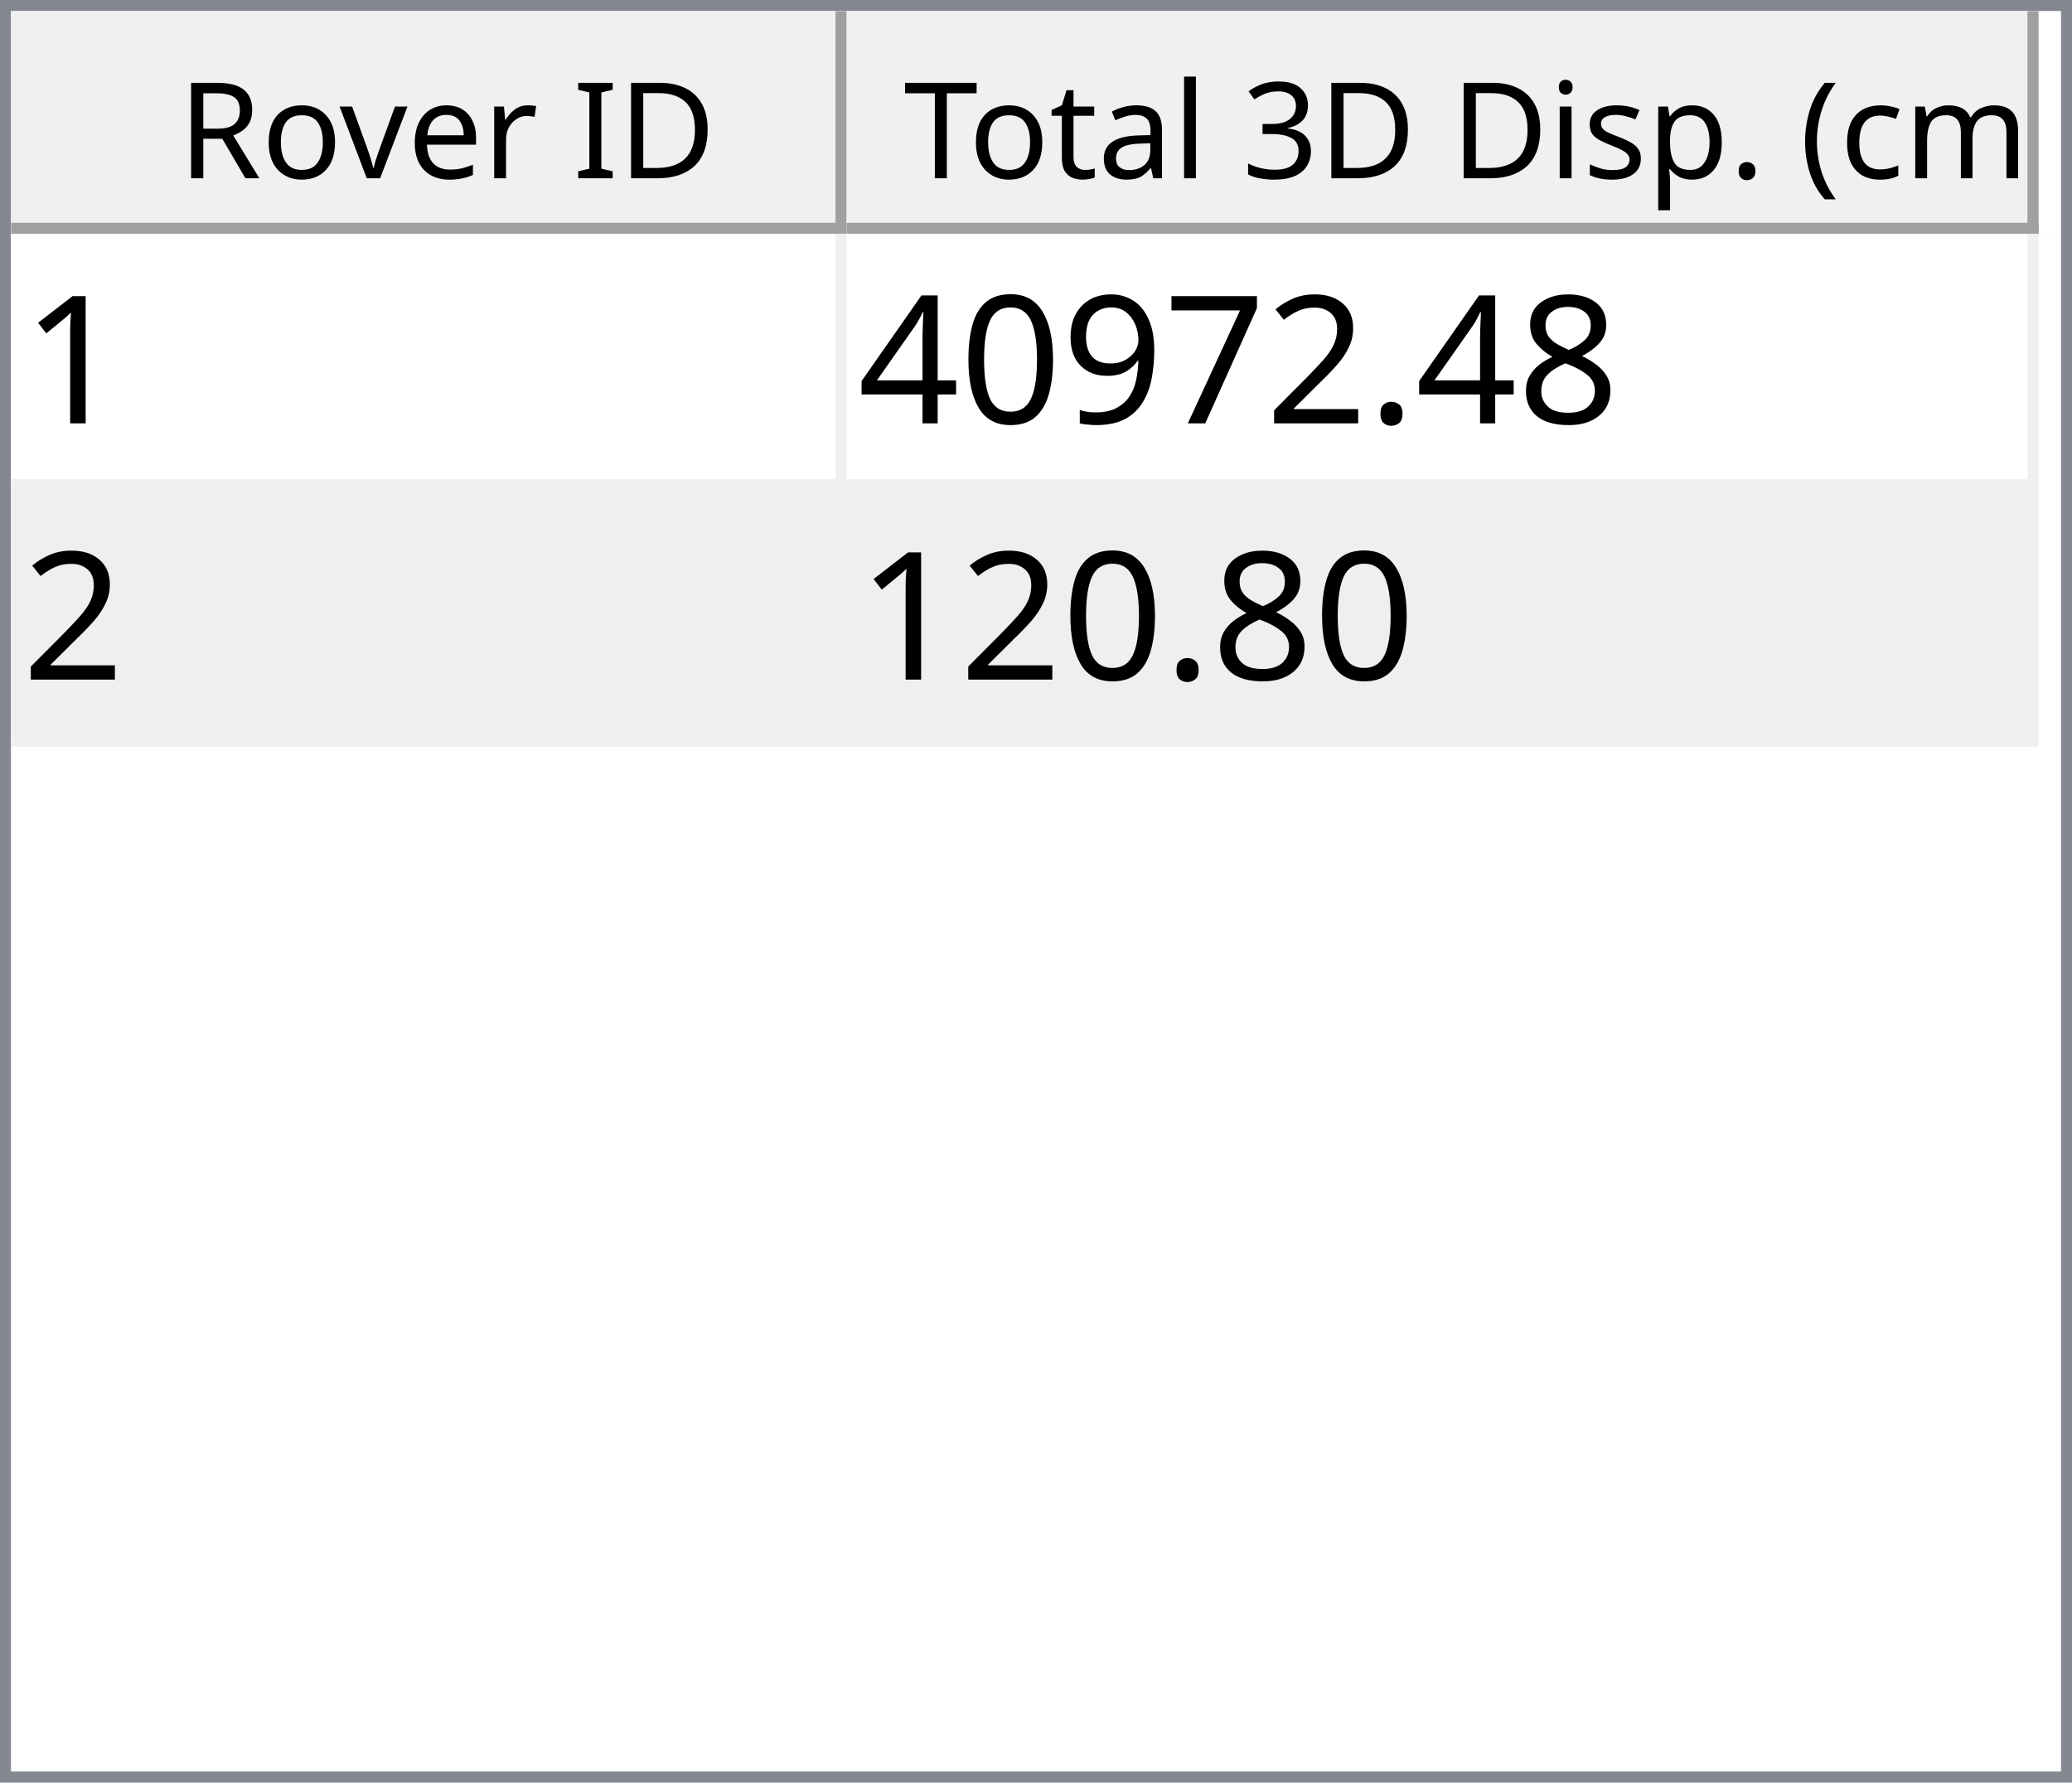
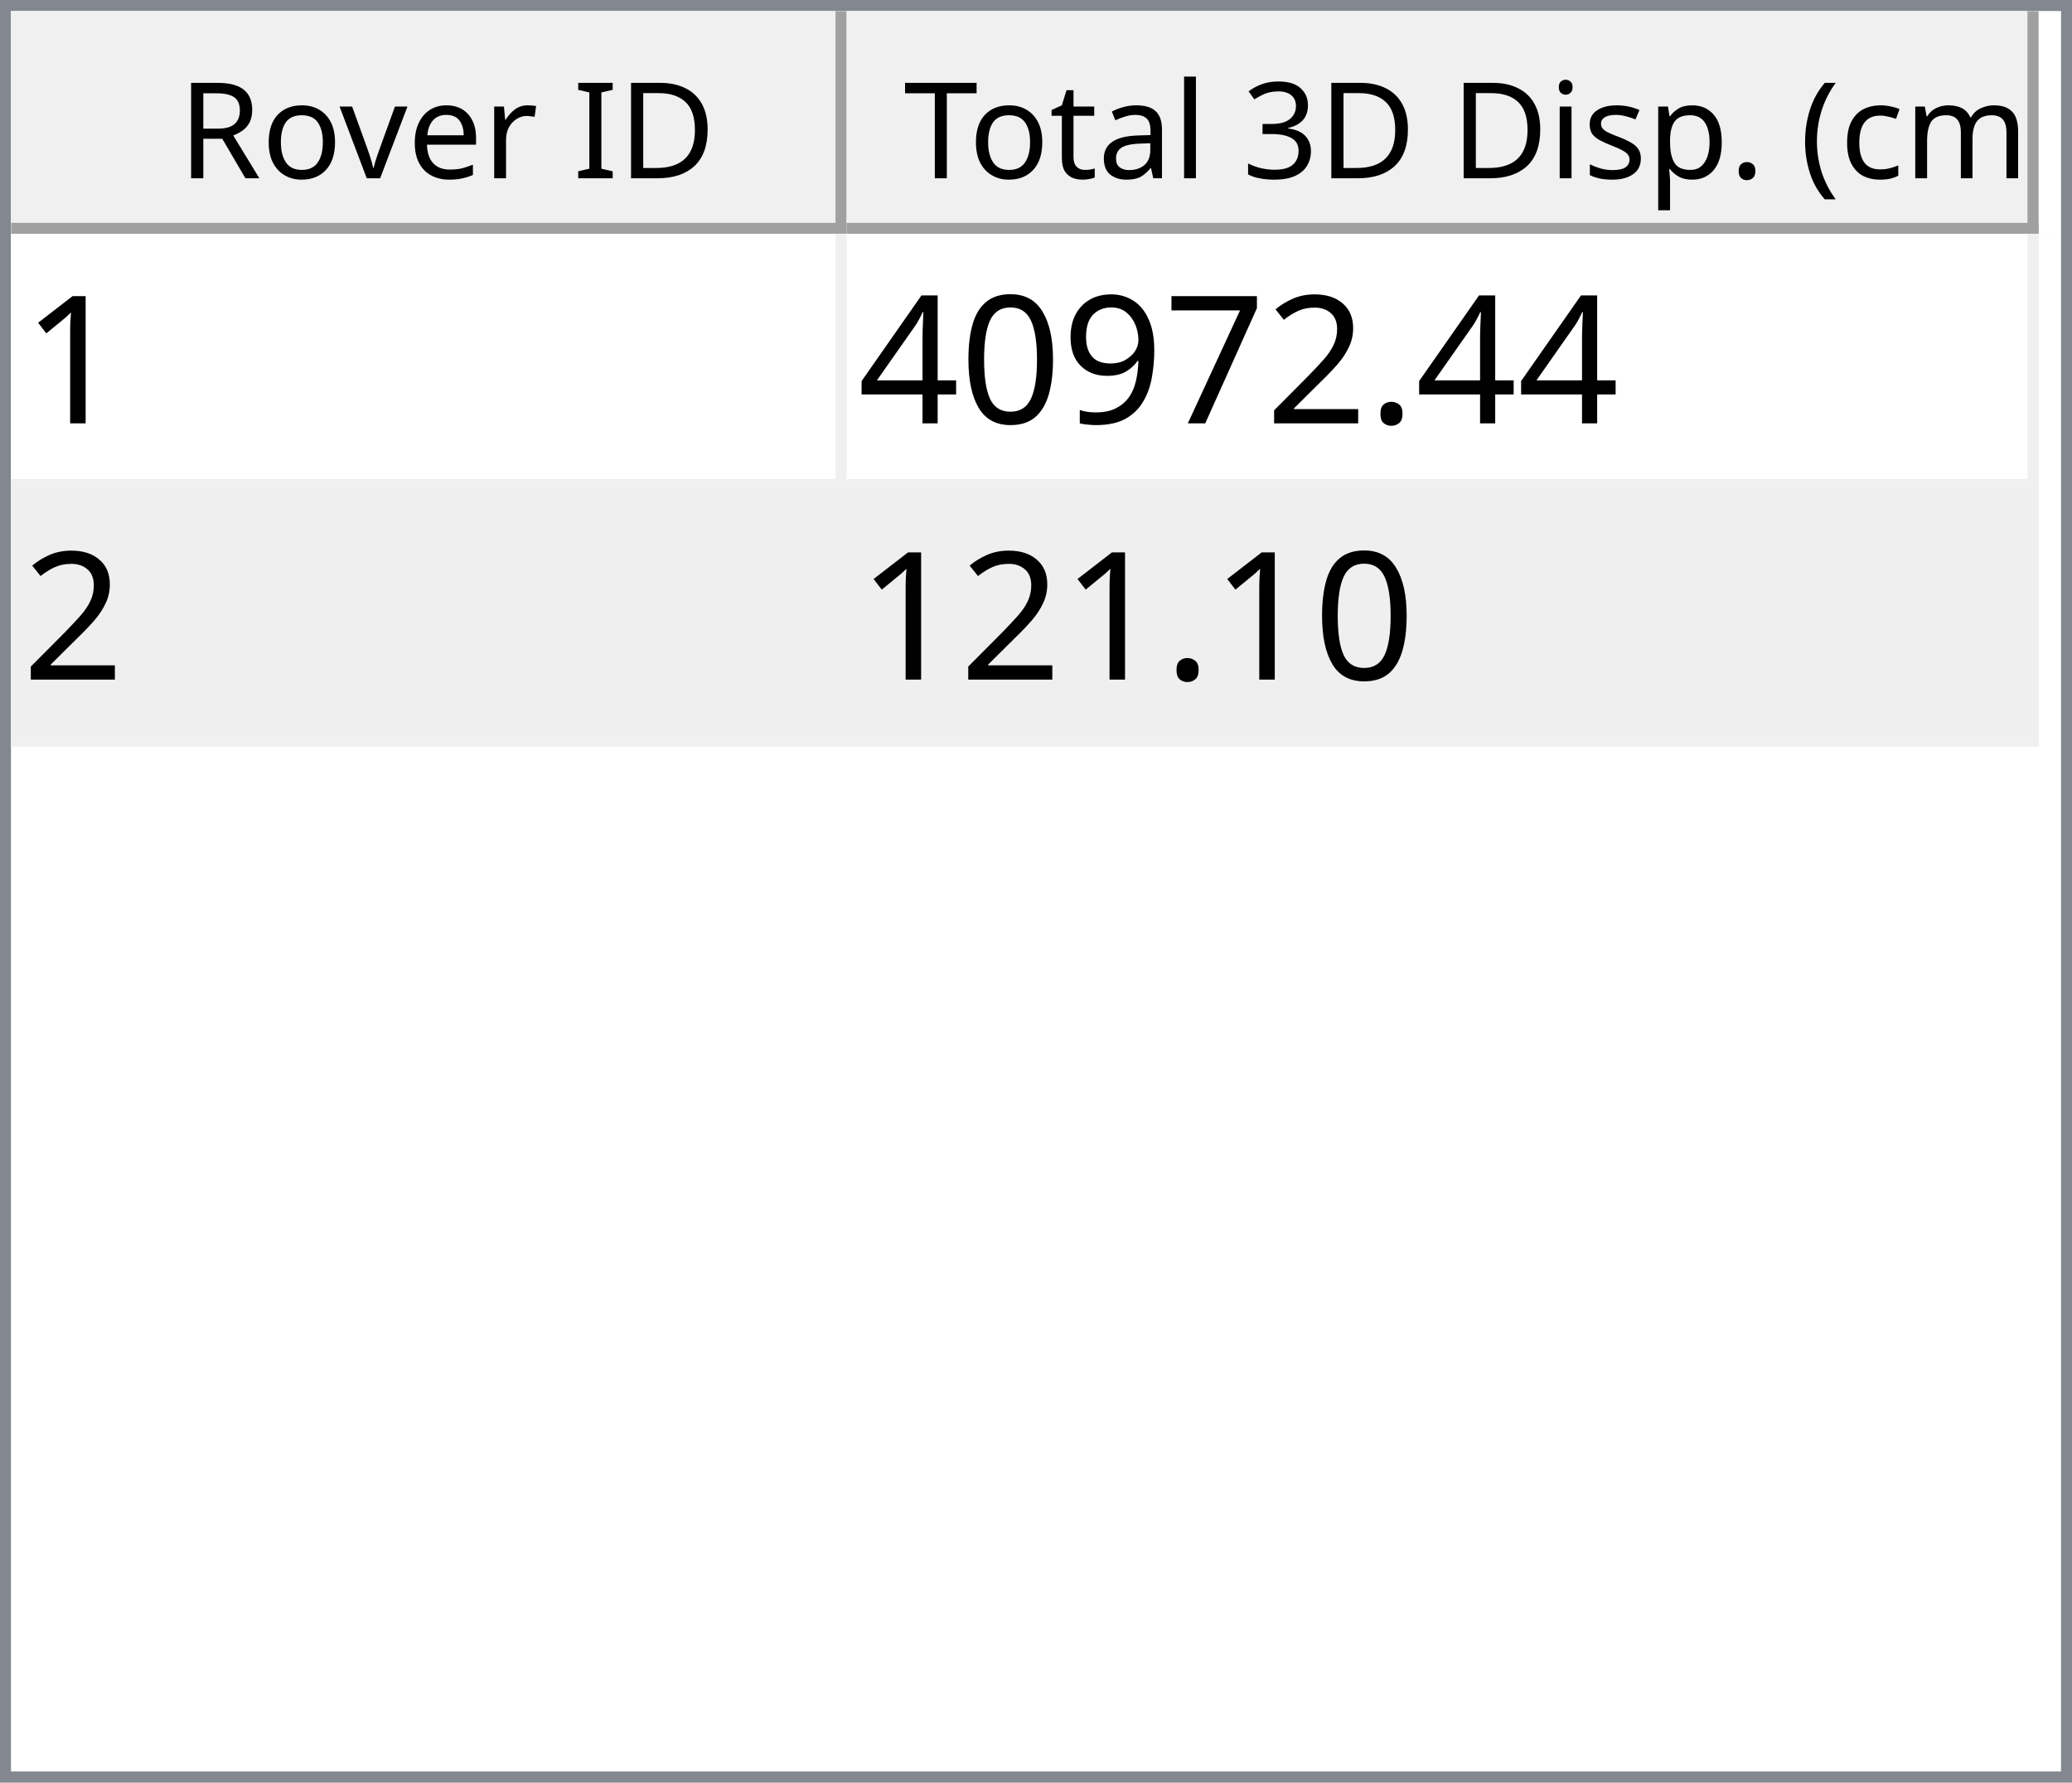
<svg xmlns="http://www.w3.org/2000/svg" style="fill-opacity:1; color-rendering:auto; color-interpolation:auto; text-rendering:auto; stroke:black; stroke-linecap:square; stroke-miterlimit:10; shape-rendering:auto; stroke-opacity:1; fill:black; stroke-dasharray:none; font-weight:normal; stroke-width:1; font-family:'Dialog'; font-style:normal; stroke-linejoin:miter; font-size:12px; stroke-dashoffset:0; image-rendering:auto;" width="186" height="160">
  <defs id="genericDefs" />
  <g>
    <defs id="defs1">
      <clipPath clipPathUnits="userSpaceOnUse" id="clipPath1">
        <path d="M0 0 L186 0 L186 160 L0 160 L0 0 Z" />
      </clipPath>
      <clipPath clipPathUnits="userSpaceOnUse" id="clipPath2">
        <path d="M0 0 L0 160 L186 160 L186 0 Z" />
      </clipPath>
      <clipPath clipPathUnits="userSpaceOnUse" id="clipPath3">
        <path d="M0 0 L0 20 L184 20 L184 0 Z" />
      </clipPath>
      <clipPath clipPathUnits="userSpaceOnUse" id="clipPath4">
        <path d="M0 0 L0 20 L75 20 L75 0 Z" />
      </clipPath>
      <clipPath clipPathUnits="userSpaceOnUse" id="clipPath5">
        <path d="M1 1 L1 19 L74 19 L74 1 Z" />
      </clipPath>
      <clipPath clipPathUnits="userSpaceOnUse" id="clipPath6">
        <path d="M0 0 L0 18 L73 18 L73 0 Z" />
      </clipPath>
      <clipPath clipPathUnits="userSpaceOnUse" id="clipPath7">
        <path d="M-0.5 -0.5 L-0.5 19.5 L74.5 19.5 L74.5 -0.5 Z" />
      </clipPath>
      <clipPath clipPathUnits="userSpaceOnUse" id="clipPath8">
        <path d="M0 0 L0 20 L107 20 L107 0 Z" />
      </clipPath>
      <clipPath clipPathUnits="userSpaceOnUse" id="clipPath9">
        <path d="M1 1 L1 19 L106 19 L106 1 Z" />
      </clipPath>
      <clipPath clipPathUnits="userSpaceOnUse" id="clipPath10">
        <path d="M0 0 L0 18 L105 18 L105 0 Z" />
      </clipPath>
      <clipPath clipPathUnits="userSpaceOnUse" id="clipPath11">
        <path d="M-0.5 -0.5 L-0.5 19.5 L106.5 19.5 L106.5 -0.5 Z" />
      </clipPath>
      <clipPath clipPathUnits="userSpaceOnUse" id="clipPath12">
        <path d="M0 0 L0 138 L184 138 L184 0 Z" />
      </clipPath>
      <clipPath clipPathUnits="userSpaceOnUse" id="clipPath13">
        <path d="M0 0 L0 46 L182 46 L182 0 Z" />
      </clipPath>
      <clipPath clipPathUnits="userSpaceOnUse" id="clipPath14">
        <path d="M-0.5 -0.5 L-0.5 45.5 L181.5 45.5 L181.5 -0.5 Z" />
      </clipPath>
      <clipPath clipPathUnits="userSpaceOnUse" id="clipPath15">
        <path d="M0 0 L0 22 L74 22 L74 0 Z" />
      </clipPath>
      <clipPath clipPathUnits="userSpaceOnUse" id="clipPath16">
        <path d="M0 0 L0 22 L106 22 L106 0 Z" />
      </clipPath>
      <font horiz-adv-x="64.551" id="font1">
        <font-face ascent="107.91" descent="25.098" units-per-em="100" style="font-style:normal; font-family:Segoe UI; font-weight:normal;" />
        <missing-glyph horiz-adv-x="64.551" d="M8.109 0 L8.109 68.266 L56.453 68.266 L56.453 0 L8.109 0 ZM15.328 7.234 L49.219 7.234 L49.219 61.031 L15.328 61.031 L15.328 7.234 Z" />
        <glyph unicode="D" horiz-adv-x="70.117" d="M9.188 0 L9.188 70.016 L28.516 70.016 Q65.531 70.016 65.531 35.891 Q65.531 19.672 55.25 9.836 Q44.969 0 27.734 0 L9.188 0 ZM17.391 62.594 L17.391 7.422 L27.828 7.422 Q41.609 7.422 49.273 14.797 Q56.938 22.172 56.938 35.688 Q56.938 62.594 28.328 62.594 L17.391 62.594 Z" />
        <glyph unicode="I" horiz-adv-x="26.611" d="M17.391 0 L9.188 0 L9.188 70.016 L17.391 70.016 L17.391 0 Z" />
        <glyph unicode=" " horiz-adv-x="27.393" d="" />
        <glyph unicode="r" horiz-adv-x="34.766" d="M34.188 41.891 Q32.078 43.5 28.125 43.5 Q23 43.5 19.555 38.672 Q16.109 33.844 16.109 25.484 L16.109 0 L8.109 0 L8.109 50 L16.109 50 L16.109 39.703 L16.312 39.703 Q18.016 44.969 21.531 47.922 Q25.047 50.875 29.391 50.875 Q32.516 50.875 34.188 50.203 L34.188 41.891 Z" />
        <glyph unicode="e" horiz-adv-x="52.295" d="M48.297 23 L12.984 23 Q13.188 14.656 17.484 10.109 Q21.781 5.562 29.297 5.562 Q37.75 5.562 44.828 11.141 L44.828 3.609 Q38.234 -1.172 27.391 -1.172 Q16.797 -1.172 10.742 5.641 Q4.688 12.453 4.688 24.812 Q4.688 36.469 11.305 43.82 Q17.922 51.172 27.734 51.172 Q37.547 51.172 42.922 44.828 Q48.297 38.484 48.297 27.203 L48.297 23 ZM40.094 29.781 Q40.047 36.719 36.75 40.578 Q33.453 44.438 27.594 44.438 Q21.922 44.438 17.969 40.383 Q14.016 36.328 13.094 29.781 L40.094 29.781 Z" />
        <glyph unicode="v" horiz-adv-x="47.9" d="M47.406 50 L27.484 0 L19.625 0 L0.688 50 L9.469 50 L22.172 13.672 Q23.578 9.672 23.922 6.688 L24.125 6.688 Q24.609 10.453 25.688 13.484 L38.969 50 L47.406 50 Z" />
        <glyph unicode="o" horiz-adv-x="58.594" d="M29 -1.172 Q17.922 -1.172 11.305 5.836 Q4.688 12.844 4.688 24.422 Q4.688 37.016 11.57 44.094 Q18.453 51.172 30.172 51.172 Q41.359 51.172 47.633 44.289 Q53.906 37.406 53.906 25.203 Q53.906 13.234 47.141 6.031 Q40.375 -1.172 29 -1.172 ZM29.594 44.438 Q21.875 44.438 17.383 39.188 Q12.891 33.938 12.891 24.703 Q12.891 15.828 17.43 10.695 Q21.969 5.562 29.594 5.562 Q37.359 5.562 41.531 10.594 Q45.703 15.625 45.703 24.906 Q45.703 34.281 41.531 39.359 Q37.359 44.438 29.594 44.438 Z" />
        <glyph unicode="R" horiz-adv-x="59.814" d="M59.375 0 L49.609 0 L37.891 19.625 Q36.281 22.359 34.766 24.289 Q33.25 26.219 31.664 27.438 Q30.078 28.656 28.25 29.219 Q26.422 29.781 24.125 29.781 L17.391 29.781 L17.391 0 L9.188 0 L9.188 70.016 L30.078 70.016 Q34.672 70.016 38.555 68.867 Q42.438 67.719 45.289 65.375 Q48.141 63.031 49.758 59.547 Q51.375 56.062 51.375 51.375 Q51.375 47.703 50.273 44.656 Q49.172 41.609 47.148 39.211 Q45.125 36.812 42.266 35.133 Q39.406 33.453 35.844 32.516 L35.844 32.328 Q37.594 31.547 38.891 30.547 Q40.188 29.547 41.359 28.18 Q42.531 26.812 43.68 25.078 Q44.828 23.344 46.234 21.047 L59.375 0 ZM17.391 62.594 L17.391 37.203 L28.516 37.203 Q31.594 37.203 34.203 38.133 Q36.812 39.062 38.719 40.797 Q40.625 42.531 41.703 45.047 Q42.781 47.562 42.781 50.688 Q42.781 56.297 39.141 59.445 Q35.5 62.594 28.609 62.594 L17.391 62.594 Z" />
        <glyph unicode=")" horiz-adv-x="30.176" d="M8.297 -15.922 L1.172 -15.922 Q16.406 2.344 16.406 26.812 Q16.406 51.469 1.078 70.016 L8.297 70.016 Q23.531 52.156 23.531 26.703 Q23.531 1.375 8.297 -15.922 Z" />
        <glyph unicode="m" horiz-adv-x="86.133" d="M79.109 0 L71.094 0 L71.094 28.719 Q71.094 37.016 68.531 40.727 Q65.969 44.438 59.906 44.438 Q54.781 44.438 51.195 39.75 Q47.609 35.062 47.609 28.516 L47.609 0 L39.594 0 L39.594 29.688 Q39.594 44.438 28.219 44.438 Q22.953 44.438 19.531 40.016 Q16.109 35.594 16.109 28.516 L16.109 0 L8.109 0 L8.109 50 L16.109 50 L16.109 42.094 L16.312 42.094 Q21.625 51.172 31.844 51.172 Q36.969 51.172 40.773 48.312 Q44.578 45.453 46 40.828 Q51.562 51.172 62.594 51.172 Q79.109 51.172 79.109 30.812 L79.109 0 Z" />
        <glyph unicode="c" horiz-adv-x="46.191" d="M42.188 2.297 Q36.422 -1.172 28.516 -1.172 Q17.828 -1.172 11.258 5.789 Q4.688 12.75 4.688 23.828 Q4.688 36.188 11.766 43.68 Q18.844 51.172 30.672 51.172 Q37.25 51.172 42.281 48.734 L42.281 40.531 Q36.719 44.438 30.375 44.438 Q22.703 44.438 17.797 38.945 Q12.891 33.453 12.891 24.516 Q12.891 15.719 17.508 10.641 Q22.125 5.562 29.891 5.562 Q36.422 5.562 42.188 9.906 L42.188 2.297 Z" />
        <glyph unicode="(" horiz-adv-x="30.176" d="M29.109 -15.922 L21.969 -15.922 Q6.844 1.375 6.844 26.703 Q6.844 52.156 21.969 70.016 L29.203 70.016 Q13.875 51.469 13.875 26.812 Q13.875 2.344 29.109 -15.922 Z" />
        <glyph unicode="." horiz-adv-x="21.68" d="M10.891 -1.078 Q8.641 -1.078 7.055 0.539 Q5.469 2.156 5.469 4.391 Q5.469 6.641 7.055 8.273 Q8.641 9.906 10.891 9.906 Q13.188 9.906 14.797 8.273 Q16.406 6.641 16.406 4.391 Q16.406 2.156 14.797 0.539 Q13.188 -1.078 10.891 -1.078 Z" />
        <glyph unicode="p" horiz-adv-x="58.789" d="M16.312 7.234 L16.109 7.234 L16.109 -23 L8.109 -23 L8.109 50 L16.109 50 L16.109 41.219 L16.312 41.219 Q22.219 51.172 33.594 51.172 Q43.266 51.172 48.688 44.461 Q54.109 37.75 54.109 26.469 Q54.109 13.922 48 6.375 Q41.891 -1.172 31.297 -1.172 Q21.578 -1.172 16.312 7.234 ZM16.109 27.391 L16.109 20.406 Q16.109 14.203 20.141 9.883 Q24.172 5.562 30.375 5.562 Q37.641 5.562 41.773 11.133 Q45.906 16.703 45.906 26.609 Q45.906 34.969 42.047 39.703 Q38.188 44.438 31.594 44.438 Q24.609 44.438 20.359 39.578 Q16.109 34.719 16.109 27.391 Z" />
        <glyph unicode="s" horiz-adv-x="42.432" d="M5.078 1.812 L5.078 10.406 Q11.625 5.562 19.484 5.562 Q30.031 5.562 30.031 12.594 Q30.031 14.594 29.125 15.992 Q28.219 17.391 26.68 18.461 Q25.141 19.531 23.07 20.383 Q21 21.234 18.609 22.172 Q15.281 23.484 12.766 24.828 Q10.25 26.172 8.57 27.859 Q6.891 29.547 6.031 31.695 Q5.172 33.844 5.172 36.719 Q5.172 40.234 6.789 42.945 Q8.406 45.656 11.086 47.484 Q13.766 49.312 17.211 50.242 Q20.656 51.172 24.312 51.172 Q30.812 51.172 35.938 48.922 L35.938 40.828 Q30.422 44.438 23.25 44.438 Q21 44.438 19.195 43.922 Q17.391 43.406 16.094 42.477 Q14.797 41.547 14.086 40.258 Q13.375 38.969 13.375 37.406 Q13.375 35.453 14.086 34.133 Q14.797 32.812 16.164 31.789 Q17.531 30.766 19.484 29.938 Q21.438 29.109 23.922 28.125 Q27.25 26.859 29.883 25.516 Q32.516 24.172 34.375 22.484 Q36.234 20.797 37.234 18.602 Q38.234 16.406 38.234 13.375 Q38.234 9.672 36.602 6.938 Q34.969 4.203 32.234 2.398 Q29.5 0.594 25.93 -0.289 Q22.359 -1.172 18.453 -1.172 Q10.75 -1.172 5.078 1.812 Z" />
        <glyph unicode="i" horiz-adv-x="24.219" d="M12.203 62.703 Q10.062 62.703 8.547 64.164 Q7.031 65.625 7.031 67.875 Q7.031 70.125 8.547 71.609 Q10.062 73.094 12.203 73.094 Q14.406 73.094 15.945 71.609 Q17.484 70.125 17.484 67.875 Q17.484 65.719 15.945 64.211 Q14.406 62.703 12.203 62.703 ZM16.109 0 L8.109 0 L8.109 50 L16.109 50 L16.109 0 Z" />
        <glyph unicode="3" horiz-adv-x="53.906" d="M46.531 19.828 Q46.531 15.094 44.75 11.211 Q42.969 7.328 39.719 4.57 Q36.469 1.812 31.93 0.297 Q27.391 -1.219 21.922 -1.219 Q11.922 -1.219 6 2.594 L6 11.188 Q13.094 5.609 22.219 5.609 Q25.875 5.609 28.828 6.539 Q31.781 7.469 33.906 9.227 Q36.031 10.984 37.18 13.477 Q38.328 15.969 38.328 19.094 Q38.328 32.812 18.797 32.812 L12.984 32.812 L12.984 39.594 L18.5 39.594 Q35.797 39.594 35.797 52.484 Q35.797 64.406 22.609 64.406 Q15.188 64.406 8.688 59.422 L8.688 67.188 Q15.375 71.188 24.609 71.188 Q29 71.188 32.57 69.969 Q36.141 68.75 38.68 66.555 Q41.219 64.359 42.609 61.281 Q44 58.203 44 54.5 Q44 40.672 30.031 36.719 L30.031 36.531 Q33.594 36.141 36.625 34.797 Q39.656 33.453 41.852 31.305 Q44.047 29.156 45.289 26.25 Q46.531 23.344 46.531 19.828 Z" />
        <glyph unicode="l" horiz-adv-x="24.219" d="M16.109 0 L8.109 0 L8.109 74.031 L16.109 74.031 L16.109 0 Z" />
        <glyph unicode="a" horiz-adv-x="50.879" d="M43.891 0 L35.891 0 L35.891 7.812 L35.688 7.812 Q30.469 -1.172 20.312 -1.172 Q12.844 -1.172 8.617 2.781 Q4.391 6.734 4.391 13.281 Q4.391 27.297 20.906 29.594 L35.891 31.688 Q35.891 44.438 25.594 44.438 Q16.547 44.438 9.281 38.281 L9.281 46.484 Q16.656 51.172 26.266 51.172 Q43.891 51.172 43.891 32.516 L43.891 0 ZM35.891 25.297 L23.828 23.641 Q18.266 22.859 15.43 20.875 Q12.594 18.891 12.594 13.875 Q12.594 10.203 15.211 7.883 Q17.828 5.562 22.172 5.562 Q28.125 5.562 32.008 9.742 Q35.891 13.922 35.891 20.312 L35.891 25.297 Z" />
        <glyph unicode="t" horiz-adv-x="33.887" d="M31.297 0.484 Q28.469 -1.078 23.828 -1.078 Q10.688 -1.078 10.688 13.578 L10.688 43.172 L2.094 43.172 L2.094 50 L10.688 50 L10.688 62.203 L18.703 64.797 L18.703 50 L31.297 50 L31.297 43.172 L18.703 43.172 L18.703 14.984 Q18.703 9.969 20.414 7.82 Q22.125 5.672 26.078 5.672 Q29.109 5.672 31.297 7.328 L31.297 0.484 Z" />
        <glyph unicode="T" horiz-adv-x="52.393" d="M50.594 62.594 L30.375 62.594 L30.375 0 L22.172 0 L22.172 62.594 L2 62.594 L2 70.016 L50.594 70.016 L50.594 62.594 Z" />
      </font>
      <font horiz-adv-x="75.0" id="font2">
        <font-face ascent="100.537" descent="21.973" units-per-em="100" style="font-style:normal; font-family:sans-serif; font-weight:normal;" />
        <missing-glyph horiz-adv-x="75.0" d="M12.5 0 L12.5 62.5 L62.5 62.5 L62.5 0 L12.5 0 ZM14.062 1.562 L60.938 1.562 L60.938 60.938 L14.062 60.938 L14.062 1.562 Z" />
        <glyph unicode="1" horiz-adv-x="55.615" d="M37.25 0 L28.469 0 L28.469 56 Q25.297 52.984 20.141 49.953 Q14.984 46.922 10.891 45.406 L10.891 53.906 Q18.266 57.375 23.781 62.305 Q29.297 67.234 31.594 71.875 L37.25 71.875 L37.25 0 Z" />
-         <glyph unicode="8" horiz-adv-x="55.615" d="M17.672 38.812 Q12.203 40.828 9.57 44.539 Q6.938 48.25 6.938 53.422 Q6.938 61.234 12.555 66.555 Q18.172 71.875 27.484 71.875 Q36.859 71.875 42.578 66.43 Q48.297 60.984 48.297 53.172 Q48.297 48.188 45.68 44.508 Q43.062 40.828 37.75 38.812 Q44.344 36.672 47.781 31.883 Q51.219 27.094 51.219 20.453 Q51.219 11.281 44.727 5.031 Q38.234 -1.219 27.641 -1.219 Q17.047 -1.219 10.547 5.055 Q4.047 11.328 4.047 20.703 Q4.047 27.688 7.594 32.398 Q11.141 37.109 17.672 38.812 ZM15.922 53.719 Q15.922 48.641 19.195 45.414 Q22.469 42.188 27.688 42.188 Q32.766 42.188 36.016 45.383 Q39.266 48.578 39.266 53.219 Q39.266 58.062 35.914 61.359 Q32.562 64.656 27.594 64.656 Q22.562 64.656 19.242 61.43 Q15.922 58.203 15.922 53.719 ZM13.094 20.656 Q13.094 16.891 14.875 13.375 Q16.656 9.859 20.172 7.93 Q23.688 6 27.734 6 Q34.031 6 38.133 10.055 Q42.234 14.109 42.234 20.359 Q42.234 26.703 38.016 30.859 Q33.797 35.016 27.438 35.016 Q21.234 35.016 17.164 30.914 Q13.094 26.812 13.094 20.656 Z" />
        <glyph unicode="." horiz-adv-x="27.783" d="M9.078 0 L9.078 10.016 L19.094 10.016 L19.094 0 L9.078 0 Z" />
        <glyph unicode="2" horiz-adv-x="55.615" d="M50.344 8.453 L50.344 0 L3.031 0 Q2.938 3.172 4.047 6.109 Q5.859 10.938 9.836 15.625 Q13.812 20.312 21.344 26.469 Q33.016 36.031 37.117 41.625 Q41.219 47.219 41.219 52.203 Q41.219 57.422 37.477 61.008 Q33.734 64.594 27.734 64.594 Q21.391 64.594 17.578 60.789 Q13.766 56.984 13.719 50.25 L4.688 51.172 Q5.609 61.281 11.664 66.578 Q17.719 71.875 27.938 71.875 Q38.234 71.875 44.242 66.164 Q50.25 60.453 50.25 52 Q50.25 47.703 48.492 43.555 Q46.734 39.406 42.656 34.812 Q38.578 30.219 29.109 22.219 Q21.188 15.578 18.945 13.211 Q16.703 10.844 15.234 8.453 L50.344 8.453 Z" />
        <glyph unicode="7" horiz-adv-x="55.615" d="M4.734 62.203 L4.734 70.656 L51.078 70.656 L51.078 63.812 Q44.234 56.547 37.523 44.484 Q30.812 32.422 27.156 19.672 Q24.516 10.688 23.781 0 L14.75 0 Q14.891 8.453 18.062 20.414 Q21.234 32.375 27.172 43.484 Q33.109 54.594 39.797 62.203 L4.734 62.203 Z" />
        <glyph unicode="9" horiz-adv-x="55.615" d="M5.469 16.547 L13.922 17.328 Q14.984 11.375 18.016 8.688 Q21.047 6 25.781 6 Q29.828 6 32.883 7.859 Q35.938 9.719 37.891 12.82 Q39.844 15.922 41.164 21.195 Q42.484 26.469 42.484 31.938 Q42.484 32.516 42.438 33.688 Q39.797 29.5 35.234 26.883 Q30.672 24.266 25.344 24.266 Q16.453 24.266 10.305 30.711 Q4.156 37.156 4.156 47.703 Q4.156 58.594 10.578 65.234 Q17 71.875 26.656 71.875 Q33.641 71.875 39.43 68.117 Q45.219 64.359 48.219 57.398 Q51.219 50.438 51.219 37.25 Q51.219 23.531 48.242 15.406 Q45.266 7.281 39.383 3.031 Q33.5 -1.219 25.594 -1.219 Q17.188 -1.219 11.867 3.445 Q6.547 8.109 5.469 16.547 ZM41.453 48.141 Q41.453 55.719 37.43 60.156 Q33.406 64.594 27.734 64.594 Q21.875 64.594 17.531 59.812 Q13.188 55.031 13.188 47.406 Q13.188 40.578 17.312 36.305 Q21.438 32.031 27.484 32.031 Q33.594 32.031 37.523 36.305 Q41.453 40.578 41.453 48.141 Z" />
        <glyph unicode="0" horiz-adv-x="55.615" d="M4.156 35.297 Q4.156 48 6.766 55.742 Q9.375 63.484 14.523 67.68 Q19.672 71.875 27.484 71.875 Q33.25 71.875 37.594 69.555 Q41.938 67.234 44.773 62.867 Q47.609 58.5 49.219 52.227 Q50.828 45.953 50.828 35.297 Q50.828 22.703 48.242 14.969 Q45.656 7.234 40.508 3.008 Q35.359 -1.219 27.484 -1.219 Q17.141 -1.219 11.234 6.203 Q4.156 15.141 4.156 35.297 ZM13.188 35.297 Q13.188 17.672 17.312 11.836 Q21.438 6 27.484 6 Q33.547 6 37.672 11.859 Q41.797 17.719 41.797 35.297 Q41.797 52.984 37.672 58.789 Q33.547 64.594 27.391 64.594 Q21.344 64.594 17.719 59.469 Q13.188 52.938 13.188 35.297 Z" />
        <glyph unicode="4" horiz-adv-x="55.615" d="M32.328 0 L32.328 17.141 L1.266 17.141 L1.266 25.203 L33.938 71.578 L41.109 71.578 L41.109 25.203 L50.781 25.203 L50.781 17.141 L41.109 17.141 L41.109 0 L32.328 0 ZM32.328 25.203 L32.328 57.469 L9.906 25.203 L32.328 25.203 Z" />
      </font>
    </defs>
    <g style="fill:white; stroke:white;">
      <rect x="0" y="0" width="186" style="clip-path:url(#clipPath1); stroke:none;" height="160" />
    </g>
    <g style="fill:white; text-rendering:optimizeSpeed; color-rendering:optimizeSpeed; image-rendering:optimizeSpeed; shape-rendering:crispEdges; stroke:white; color-interpolation:sRGB;">
      <rect x="0" width="186" height="160" y="0" style="stroke:none;" />
      <path style="stroke:none;" d="M0 160 L186 160 L186 0 L0 0 Z" />
    </g>
    <g style="fill:rgb(240,240,240); font-family:'Segoe UI'; stroke:rgb(240,240,240);">
      <rect x="0" y="0" width="186" style="clip-path:url(#clipPath2); stroke:none;" height="160" />
    </g>
    <g style="fill:rgb(130,135,144); font-family:'Segoe UI'; stroke:rgb(130,135,144);">
      <path d="M0 0 L186 0 L186 160 L0 160 L0 0 ZM1 1 L185 1 L185 159 L1 159 L1 1 Z" style="fill-rule:evenodd; clip-path:url(#clipPath2); stroke:none;" />
    </g>
    <g style="fill:white; font-family:'Segoe UI'; stroke:white;" transform="translate(1,1)">
      <rect x="0" y="0" width="184" style="clip-path:url(#clipPath3); stroke:none;" height="20" />
    </g>
    <g style="fill:rgb(240,240,240); font-family:'Segoe UI'; stroke:rgb(240,240,240);" transform="translate(1,1)">
      <rect x="0" y="0" width="75" style="clip-path:url(#clipPath4); stroke:none;" height="20" />
    </g>
    <g style="font-family:'Segoe UI';" transform="translate(2,2)">
      <text x="14" xml:space="preserve" y="14" style="clip-path:url(#clipPath6); stroke:none;">Rover ID</text>
    </g>
    <g style="fill:rgb(160,160,160); font-family:'Segoe UI'; stroke:rgb(160,160,160); stroke-linejoin:bevel;" transform="translate(1.5,1.5)">
      <line x1="74" x2="74" y1="0" style="fill:none; clip-path:url(#clipPath7);" y2="19" />
    </g>
    <g style="fill:rgb(160,160,160); font-family:'Segoe UI'; stroke:rgb(160,160,160); stroke-linejoin:bevel;" transform="matrix(1,0,0,1,1,1) translate(0.5,0.5)">
      <line x1="0" x2="74" y1="19" style="fill:none; clip-path:url(#clipPath7);" y2="19" />
    </g>
    <g style="fill:rgb(240,240,240); font-family:'Segoe UI'; stroke:rgb(240,240,240);" transform="translate(76,1)">
      <rect x="0" y="0" width="107" style="clip-path:url(#clipPath8); stroke:none;" height="20" />
    </g>
    <g style="font-family:'Segoe UI';" transform="translate(77,2)">
      <text x="1" xml:space="preserve" y="14" style="clip-path:url(#clipPath10); stroke:none;"> Total 3D Disp. (cm)</text>
    </g>
    <g style="fill:rgb(160,160,160); font-family:'Segoe UI'; stroke:rgb(160,160,160); stroke-linejoin:bevel;" transform="translate(76.5,1.5)">
      <line x1="106" x2="106" y1="0" style="fill:none; clip-path:url(#clipPath11);" y2="19" />
    </g>
    <g style="fill:rgb(160,160,160); font-family:'Segoe UI'; stroke:rgb(160,160,160); stroke-linejoin:bevel;" transform="matrix(1,0,0,1,76,1) translate(0.5,0.5)">
      <line x1="0" x2="106" y1="19" style="fill:none; clip-path:url(#clipPath11);" y2="19" />
    </g>
    <g style="fill:white; font-family:'Segoe UI'; stroke:white;" transform="translate(1,21)">
      <rect x="0" y="0" width="184" style="clip-path:url(#clipPath12); stroke:none;" height="138" />
    </g>
    <g style="fill:rgb(240,240,240); font-size:16px; font-family:sans-serif; stroke:rgb(240,240,240);" transform="translate(1,21)">
      <rect x="0" y="0" width="182" style="clip-path:url(#clipPath13); stroke:none;" height="46" />
      <line transform="translate(0.5,0.5)" x1="0" x2="181" y1="22" style="clip-path:url(#clipPath14); fill:none; stroke-linejoin:bevel;" y2="22" />
    </g>
    <g transform="matrix(1,0,0,1,1,21) translate(0.5,0.5)" style="fill:rgb(240,240,240); font-size:16px; font-family:sans-serif; stroke:rgb(240,240,240); stroke-linejoin:bevel;">
      <line x1="0" x2="181" y1="45" style="fill:none; clip-path:url(#clipPath14);" y2="45" />
    </g>
    <g transform="matrix(1,0,0,1,1,21) translate(0.5,0.5)" style="fill:rgb(240,240,240); font-size:16px; font-family:sans-serif; stroke:rgb(240,240,240); stroke-linejoin:bevel;">
      <line x1="74" x2="74" y1="0" style="fill:none; clip-path:url(#clipPath14);" y2="45" />
    </g>
    <g transform="matrix(1,0,0,1,1,21) translate(0.5,0.5)" style="fill:rgb(240,240,240); font-size:16px; font-family:sans-serif; stroke:rgb(240,240,240); stroke-linejoin:bevel;">
      <line x1="181" x2="181" y1="0" style="fill:none; clip-path:url(#clipPath14);" y2="45" />
    </g>
    <g style="fill:white; font-size:16px; font-family:sans-serif; stroke:white;" transform="matrix(1,0,0,1,1,21)">
      <rect x="0" y="0" width="74" style="clip-path:url(#clipPath15); stroke:none;" height="22" />
      <text x="1" y="17" style="fill:black; clip-path:url(#clipPath15); stroke:none;" xml:space="preserve">1</text>
    </g>
    <g style="fill:white; font-size:16px; font-family:sans-serif; stroke:white;" transform="matrix(1,0,0,1,1,21) translate(75,0)">
      <rect x="0" y="0" width="106" style="clip-path:url(#clipPath16); stroke:none;" height="22" />
-       <text x="1" y="17" style="fill:black; clip-path:url(#clipPath16); stroke:none;" xml:space="preserve">40972.48</text>
+       <text x="1" y="17" style="fill:black; clip-path:url(#clipPath16); stroke:none;" xml:space="preserve">40972.44</text>
    </g>
    <g style="fill:rgb(239,239,239); font-size:16px; font-family:sans-serif; stroke:rgb(239,239,239);" transform="matrix(1,0,0,1,1,21) translate(0,23)">
      <rect x="0" y="0" width="74" style="clip-path:url(#clipPath15); stroke:none;" height="22" />
      <text x="1" y="17" style="fill:black; clip-path:url(#clipPath15); stroke:none;" xml:space="preserve">2</text>
    </g>
    <g style="fill:rgb(239,239,239); font-size:16px; font-family:sans-serif; stroke:rgb(239,239,239);" transform="matrix(1,0,0,1,1,21) translate(75,23)">
      <rect x="0" y="0" width="106" style="clip-path:url(#clipPath16); stroke:none;" height="22" />
-       <text x="1" y="17" style="fill:black; clip-path:url(#clipPath16); stroke:none;" xml:space="preserve">120.80</text>
+       <text x="1" y="17" style="fill:black; clip-path:url(#clipPath16); stroke:none;" xml:space="preserve">121.10</text>
    </g>
  </g>
</svg>
